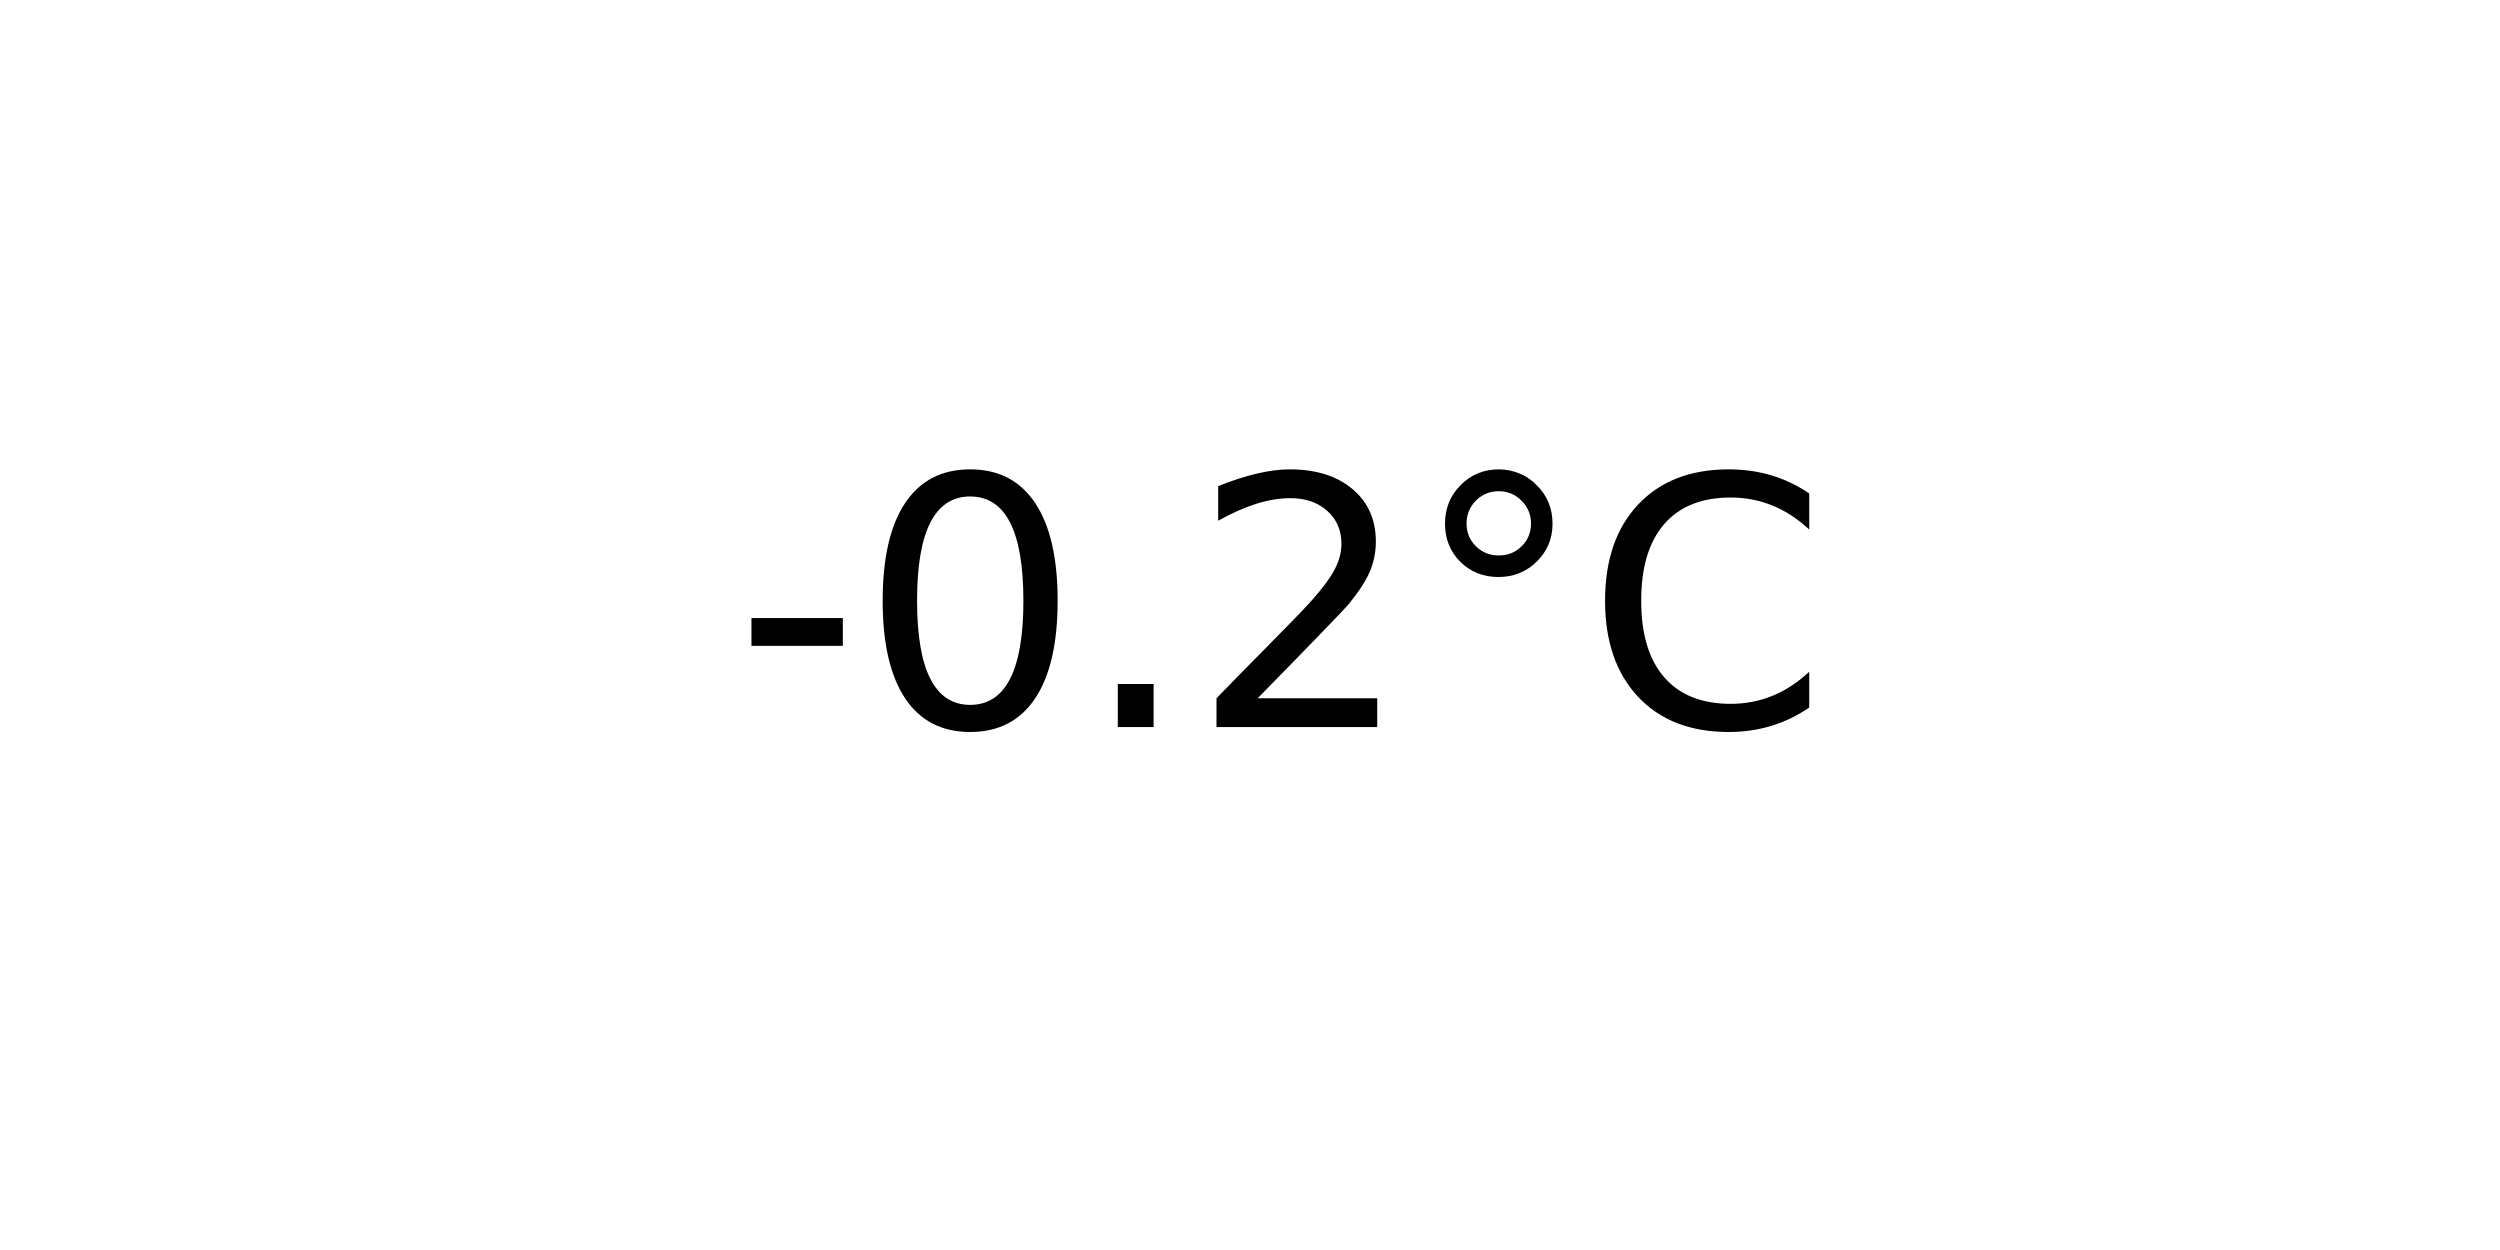
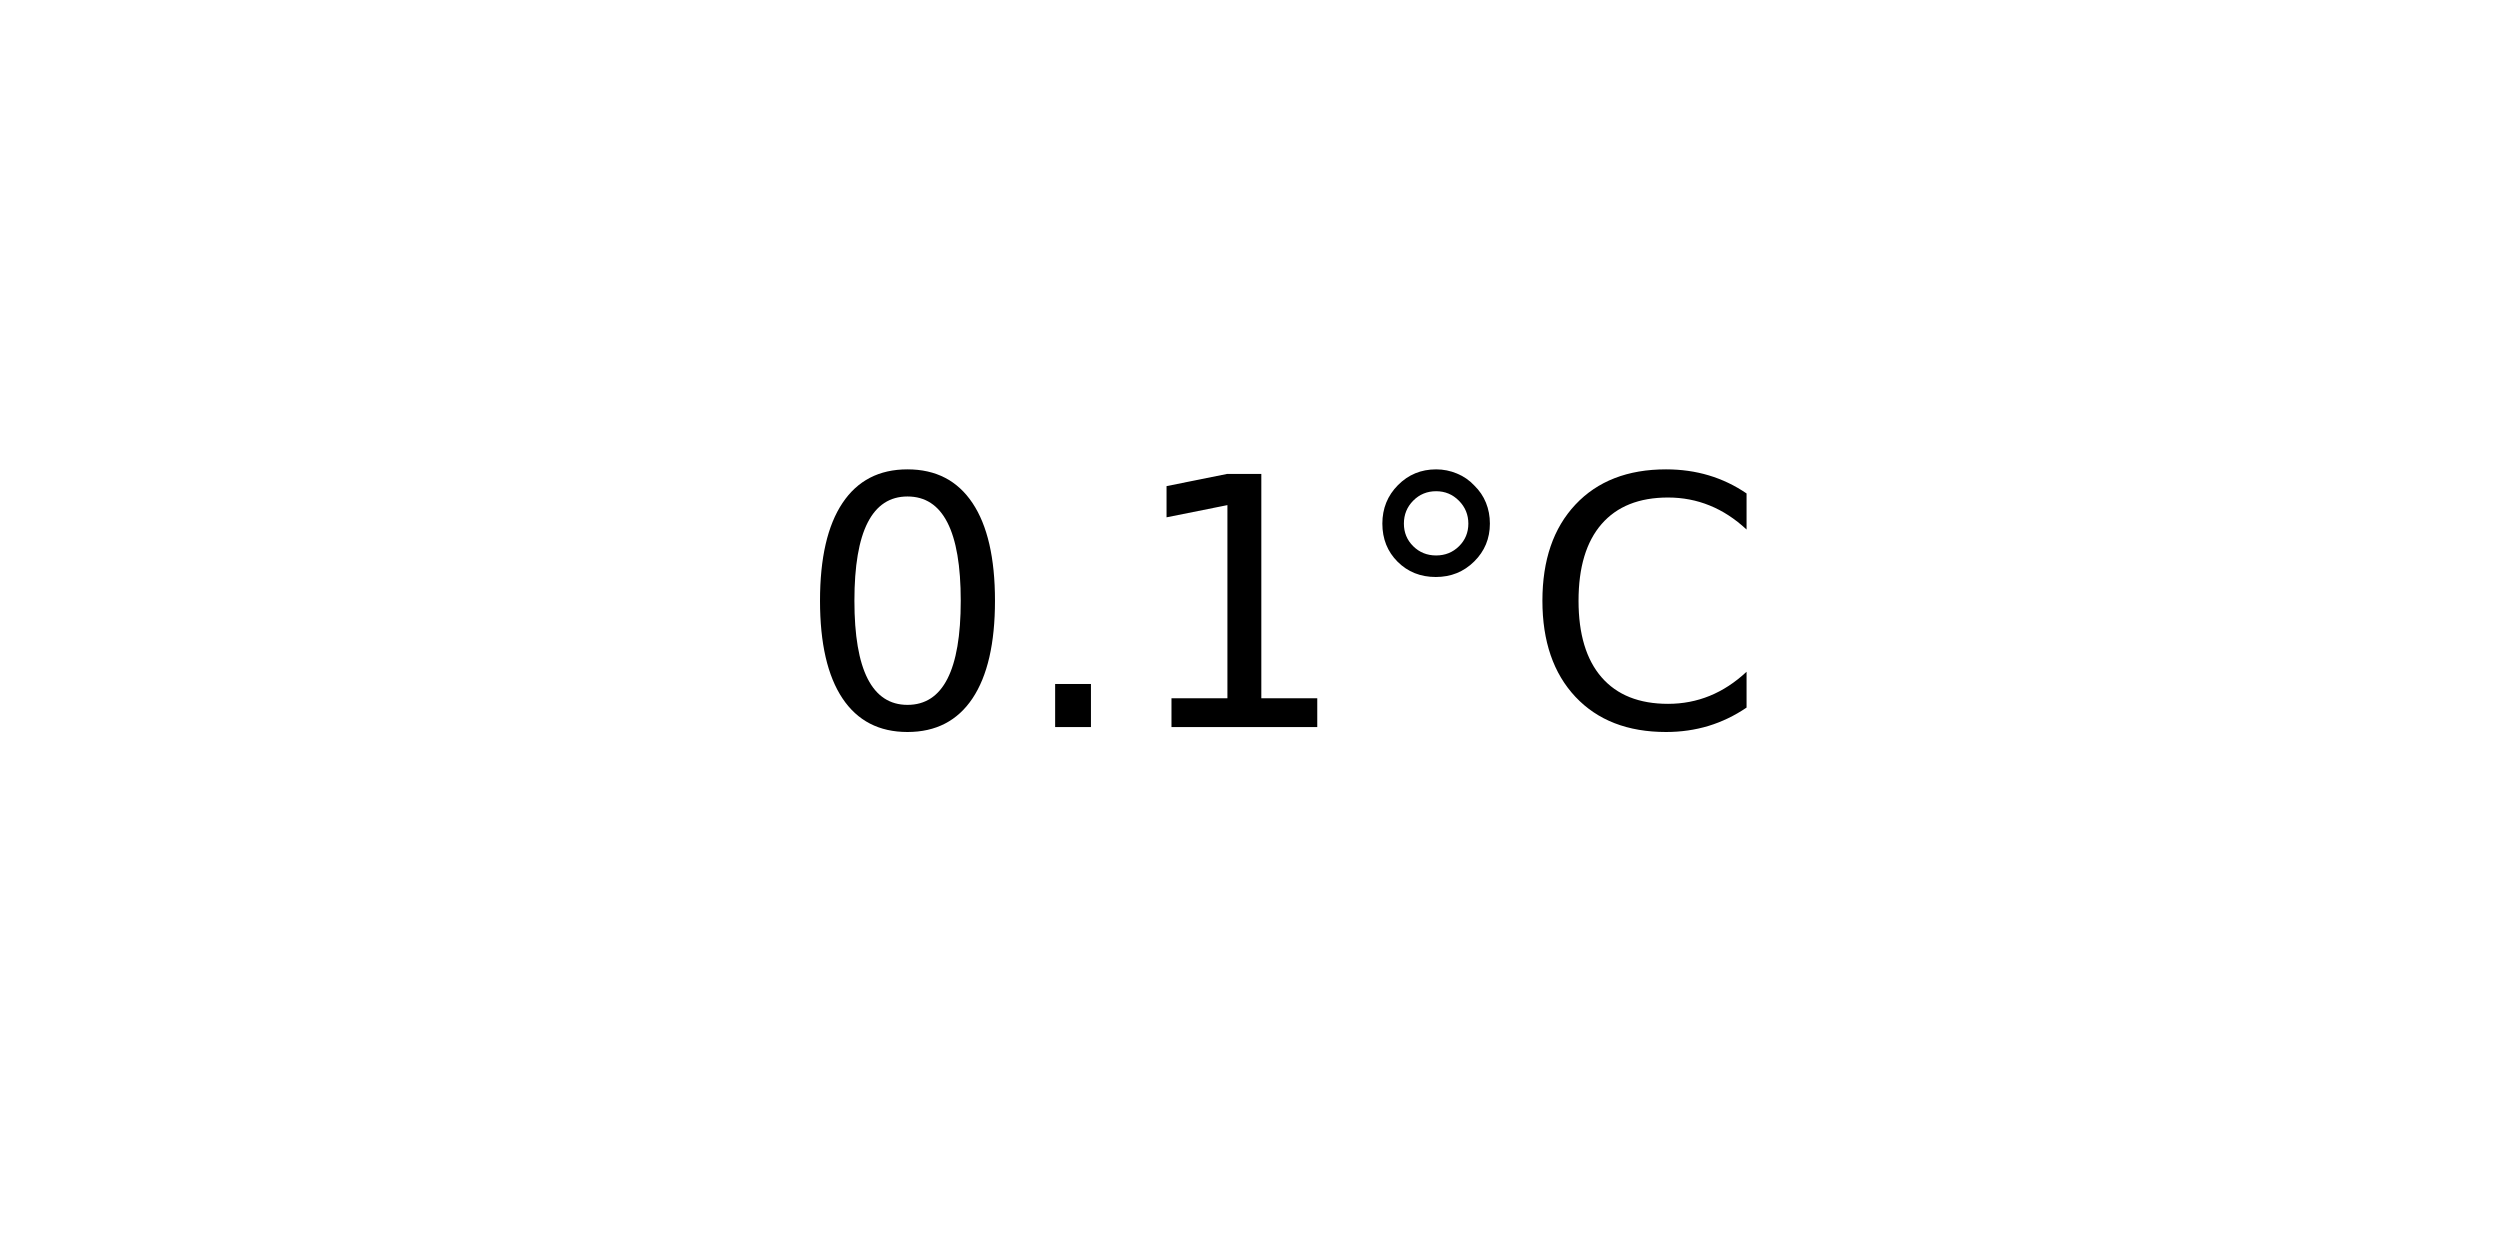
<svg xmlns="http://www.w3.org/2000/svg" xmlns:xlink="http://www.w3.org/1999/xlink" width="72pt" height="36pt" viewBox="0 0 72 36" version="1.1">
  <defs>
    <style type="text/css">*{stroke-linejoin: round; stroke-linecap: butt}</style>
  </defs>
  <g id="figure_1">
    <g id="axes_1">
      <g id="text_1">
-         <g transform="translate(21.15312 20.93937) scale(0.1 -0.1)">
+         <g transform="translate(22.95703 20.93937) scale(0.1 -0.1)">
          <defs>
-             <path id="DejaVuSans-2d" d="M 313 2009  L 1997 2009  L 1997 1497  L 313 1497  L 313 2009  z " transform="scale(0.015625)" />
            <path id="DejaVuSans-30" d="M 2034 4250  Q 1547 4250 1301 3770  Q 1056 3291 1056 2328  Q 1056 1369 1301 889  Q 1547 409 2034 409  Q 2525 409 2770 889  Q 3016 1369 3016 2328  Q 3016 3291 2770 3770  Q 2525 4250 2034 4250  z M 2034 4750  Q 2819 4750 3233 4129  Q 3647 3509 3647 2328  Q 3647 1150 3233 529  Q 2819 -91 2034 -91  Q 1250 -91 836 529  Q 422 1150 422 2328  Q 422 3509 836 4129  Q 1250 4750 2034 4750  z " transform="scale(0.015625)" />
            <path id="DejaVuSans-2e" d="M 684 794  L 1344 794  L 1344 0  L 684 0  L 684 794  z " transform="scale(0.015625)" />
-             <path id="DejaVuSans-32" d="M 1228 531  L 3431 531  L 3431 0  L 469 0  L 469 531  Q 828 903 1448 1529  Q 2069 2156 2228 2338  Q 2531 2678 2651 2914  Q 2772 3150 2772 3378  Q 2772 3750 2511 3984  Q 2250 4219 1831 4219  Q 1534 4219 1204 4116  Q 875 4013 500 3803  L 500 4441  Q 881 4594 1212 4672  Q 1544 4750 1819 4750  Q 2544 4750 2975 4387  Q 3406 4025 3406 3419  Q 3406 3131 3298 2873  Q 3191 2616 2906 2266  Q 2828 2175 2409 1742  Q 1991 1309 1228 531  z " transform="scale(0.015625)" />
+             <path id="DejaVuSans-31" d="M 794 531  L 1825 531  L 1825 4091  L 703 3866  L 703 4441  L 1819 4666  L 2450 4666  L 2450 531  L 3481 531  L 3481 0  L 794 0  L 794 531  z " transform="scale(0.015625)" />
            <path id="DejaVuSans-b0" d="M 1600 4347  Q 1350 4347 1178 4173  Q 1006 4000 1006 3750  Q 1006 3503 1178 3333  Q 1350 3163 1600 3163  Q 1850 3163 2022 3333  Q 2194 3503 2194 3750  Q 2194 3997 2020 4172  Q 1847 4347 1600 4347  z M 1600 4750  Q 1800 4750 1984 4673  Q 2169 4597 2303 4453  Q 2447 4313 2519 4134  Q 2591 3956 2591 3750  Q 2591 3338 2302 3052  Q 2013 2766 1594 2766  Q 1172 2766 890 3047  Q 609 3328 609 3750  Q 609 4169 896 4459  Q 1184 4750 1600 4750  z " transform="scale(0.015625)" />
            <path id="DejaVuSans-43" d="M 4122 4306  L 4122 3641  Q 3803 3938 3442 4084  Q 3081 4231 2675 4231  Q 1875 4231 1450 3742  Q 1025 3253 1025 2328  Q 1025 1406 1450 917  Q 1875 428 2675 428  Q 3081 428 3442 575  Q 3803 722 4122 1019  L 4122 359  Q 3791 134 3420 21  Q 3050 -91 2638 -91  Q 1578 -91 968 557  Q 359 1206 359 2328  Q 359 3453 968 4101  Q 1578 4750 2638 4750  Q 3056 4750 3426 4639  Q 3797 4528 4122 4306  z " transform="scale(0.015625)" />
          </defs>
-           <use xlink:href="#DejaVuSans-2d" />
-           <use xlink:href="#DejaVuSans-30" x="36.084" />
-           <use xlink:href="#DejaVuSans-2e" x="99.707" />
-           <use xlink:href="#DejaVuSans-32" x="131.494" />
-           <use xlink:href="#DejaVuSans-b0" x="195.117" />
-           <use xlink:href="#DejaVuSans-43" x="245.117" />
+           <use xlink:href="#DejaVuSans-30" />
+           <use xlink:href="#DejaVuSans-2e" x="63.623" />
+           <use xlink:href="#DejaVuSans-31" x="95.41" />
+           <use xlink:href="#DejaVuSans-b0" x="159.033" />
+           <use xlink:href="#DejaVuSans-43" x="209.033" />
        </g>
      </g>
    </g>
  </g>
</svg>
